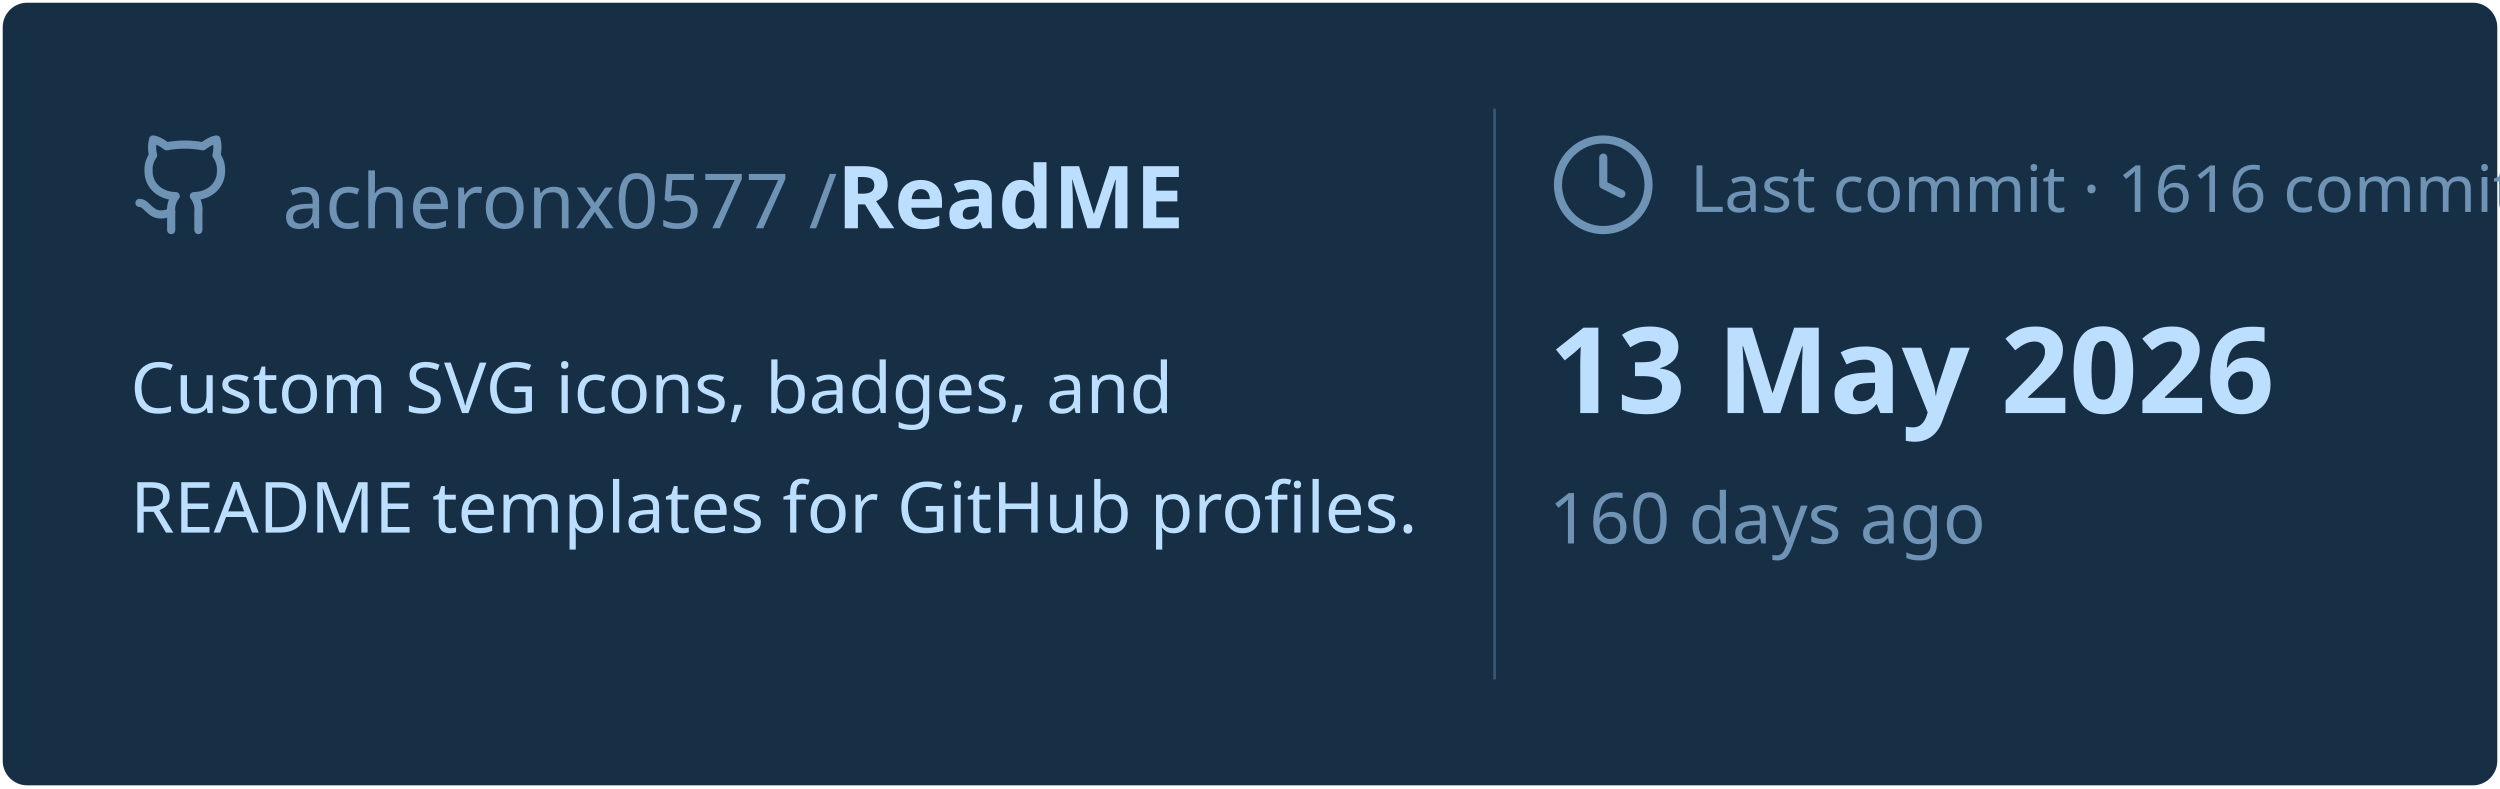
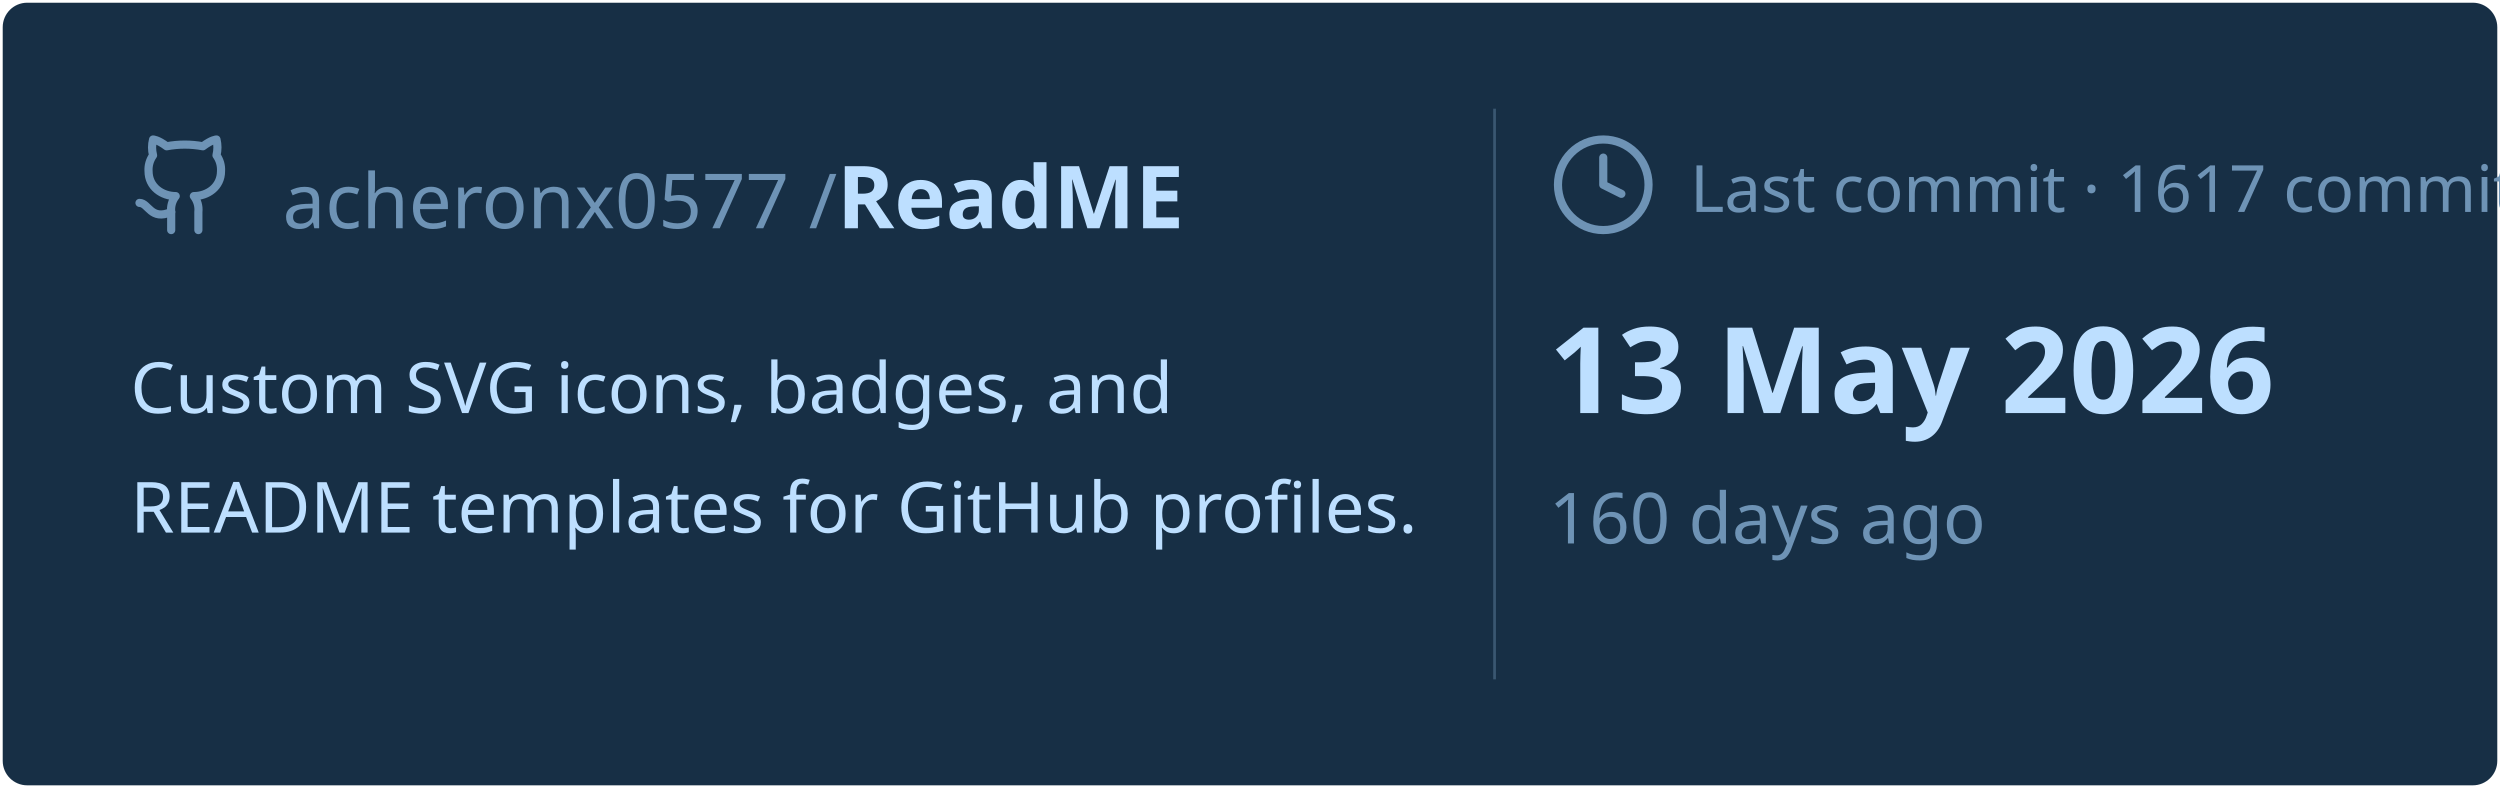
<svg xmlns="http://www.w3.org/2000/svg" viewBox="0 0 460 145" width="460px" height="145px">
  <rect stroke="#000000" stroke-opacity="0" fill="#172F45" rx="4.5" x="0.5" y="0.5" width="459" height="144" />
  <g transform="translate(24, 42)">
    <svg x="0" y="-18" width="20" height="20" viewBox="0 0 24 24" fill="none" stroke="#6E93B5" stroke-width="1.8" stroke-linecap="round" stroke-linejoin="round">
      <path d="M15 22v-4a4.8 4.8 0 0 0-1-3.5c3 0 6-2 6-5.5.08-1.25-.27-2.48-1-3.5.28-1.15.28-2.35 0-3.5 0 0-1 0-3 1.5-2.64-.5-5.36-.5-8 0C6 2 5 2 5 2c-.3 1.15-.3 2.35 0 3.5A5.403 5.403 0 0 0 4 9c0 3.5 3 5.5 6 5.5-.39.49-.68 1.05-.85 1.65-.17.6-.22 1.23-.15 1.85v4" />
      <path d="M9 18c-4.51 2-5-2-7-2" />
    </svg>
    <text x="28" y="0" font-family="&quot;Segoe UI&quot;, Ubuntu, sans-serif" font-size="14" font-weight="400" fill="#6E93B5">acheronx0577 /</text>
    <text x="130" y="0" font-family="&quot;Segoe UI&quot;, Ubuntu, sans-serif" font-size="16" font-weight="700" fill="#BDDFFF">ReadME</text>
  </g>
  <text x="24" y="76" font-family="&quot;Segoe UI&quot;, Ubuntu, sans-serif" font-size="13" font-weight="400" fill="#BDDFFF">Custom SVG icons, badges, and</text>
  <text x="24" y="98" font-family="&quot;Segoe UI&quot;, Ubuntu, sans-serif" font-size="13" font-weight="400" fill="#BDDFFF">README templates for GitHub profiles.</text>
  <line x1="275" y1="20" x2="275" y2="125" stroke="#6E93B5" stroke-width="0.5" stroke-opacity="0.4" />
  <svg x="285" y="24" width="20" height="20" viewBox="0 0 24 24" fill="none" stroke="#6E93B5" stroke-width="1.8" stroke-linecap="round" stroke-linejoin="round">
    <circle cx="12" cy="12" r="10" />
    <polyline points="12 6 12 12 16 14" />
  </svg>
-   <text x="311" y="39" font-family="&quot;Segoe UI&quot;, Ubuntu, sans-serif" font-size="12" font-weight="400" fill="#6E93B5">Last commit · 1616 commits</text>
+   <text x="311" y="39" font-family="&quot;Segoe UI&quot;, Ubuntu, sans-serif" font-size="12" font-weight="400" fill="#6E93B5">Last commit · 1617 commits</text>
  <text x="285" y="76" font-family="&quot;Segoe UI&quot;, Ubuntu, sans-serif" font-size="22" font-weight="700" fill="#BDDFFF">13 May 2026</text>
  <text x="285" y="100" font-family="&quot;Segoe UI&quot;, Ubuntu, sans-serif" font-size="13" font-weight="400" fill="#6E93B5">160 days ago</text>
</svg>
